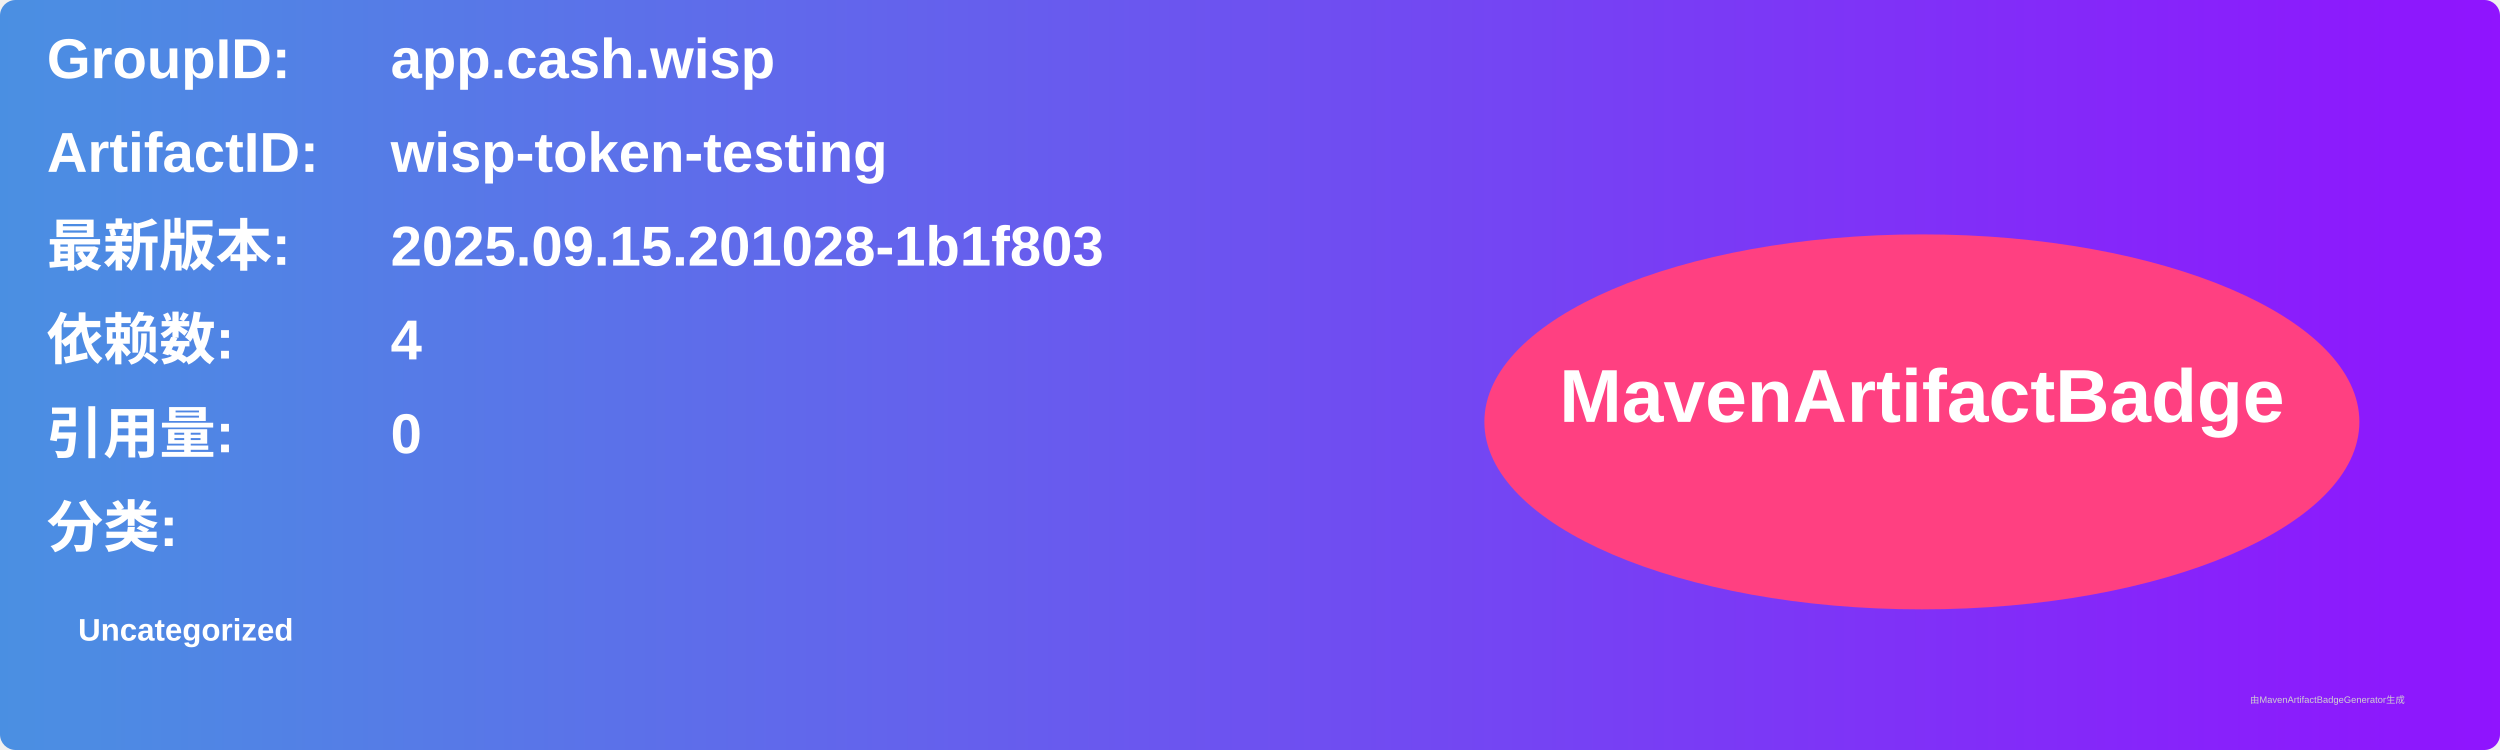
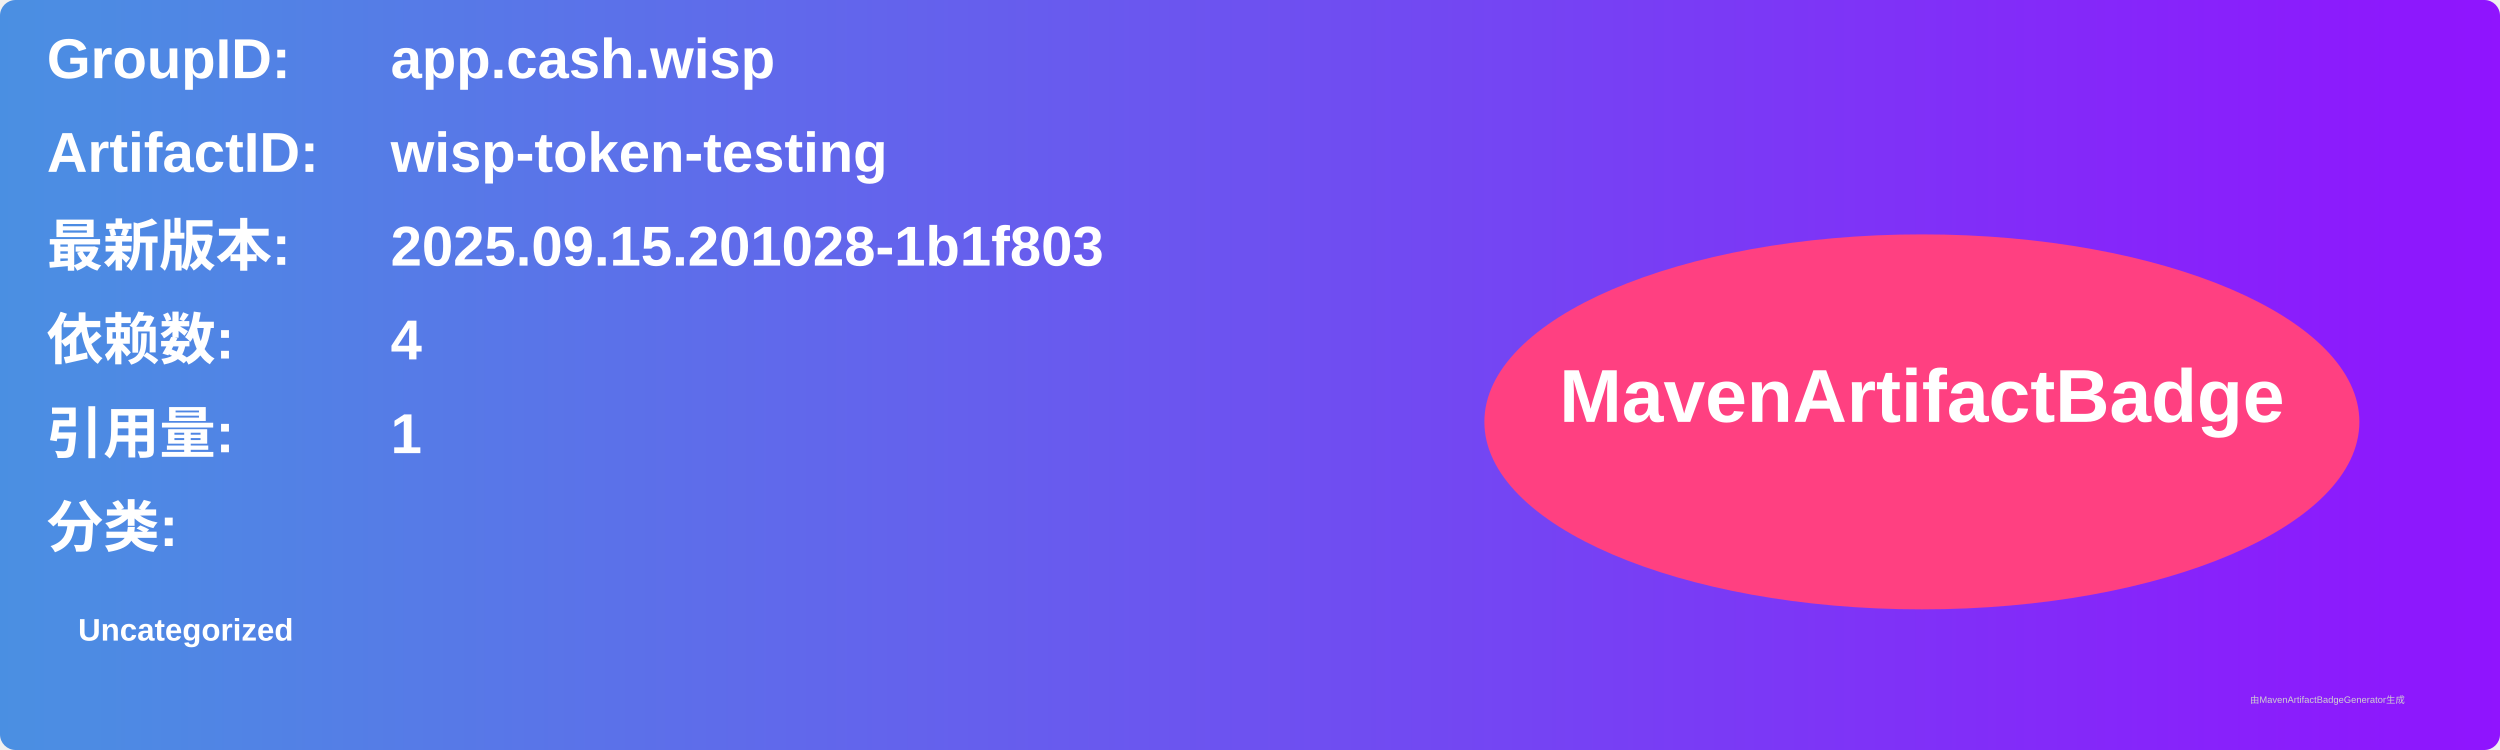
<svg xmlns="http://www.w3.org/2000/svg" width="800" height="240" viewBox="0 0 800 240">
  <linearGradient id="grad" x1="0%" y1="0%" x2="100%" y2="0%">
    <stop offset="0%" stop-color="#4a90e2" />
    <stop offset="100%" stop-color="#9013fe" />
  </linearGradient>
  <rect width="100%" height="100%" rx="5" ry="5" fill="url(#grad)" />
  <g transform="translate(15, 15)">
    <text x="0" y="10" font-family="Arial" font-size="18" fill="white" font-weight="bold" width="260">GroupID:</text>
    <text x="110" y="10" font-family="Arial" font-size="18" fill="white" font-weight="bold" width="460">app.cash.wisp</text>
    <text x="0" y="40" font-family="Arial" font-size="18" fill="white" font-weight="bold" width="260">ArtifactID:</text>
    <text x="110" y="40" font-family="Arial" font-size="18" fill="white" font-weight="bold" width="460">wisp-token-testing</text>
    <text x="0" y="70" font-family="Arial" font-size="18" fill="white" font-weight="bold">最新版本:</text>
    <text x="110" y="70" font-family="Arial" font-size="18" fill="white" font-weight="bold">
      <tspan font-weight="bold">2025.09.15.201028-1b1f803</tspan>
    </text>
    <text x="0" y="100" font-family="Arial" font-size="18" fill="white" font-weight="bold">依赖数: </text>
    <text x="110" y="100" font-family="Arial" font-size="18" fill="white">
      <tspan font-weight="bold">4</tspan>
    </text>
    <text x="0" y="130" font-family="Arial" font-size="18" fill="white" font-weight="bold">引用量: </text>
    <text x="110" y="130" font-family="Arial" font-size="18" fill="white">
-       <tspan font-weight="bold">0</tspan>
+       <tspan font-weight="bold">1</tspan>
    </text>
    <text x="0" y="160" font-family="Arial" font-size="18" fill="white" font-weight="bold">分类:</text>
    <text x="10" y="190" font-family="Arial" font-size="10" fill="white">
      <tspan font-weight="bold">Uncategorized</tspan>
    </text>
    <ellipse cx="600" cy="120" rx="140" ry="60" fill="#ff4081" />
    <text x="600" y="120" text-anchor="middle" font-family="Arial" font-size="24" fill="white" font-weight="bold">MavenArtifactBadge</text>
  </g>
  <text x="720" y="225" font-family="Arial" font-size="3" fill="#d0d0d0">由MavenArtifactBadgeGenerator生成</text>
</svg>
